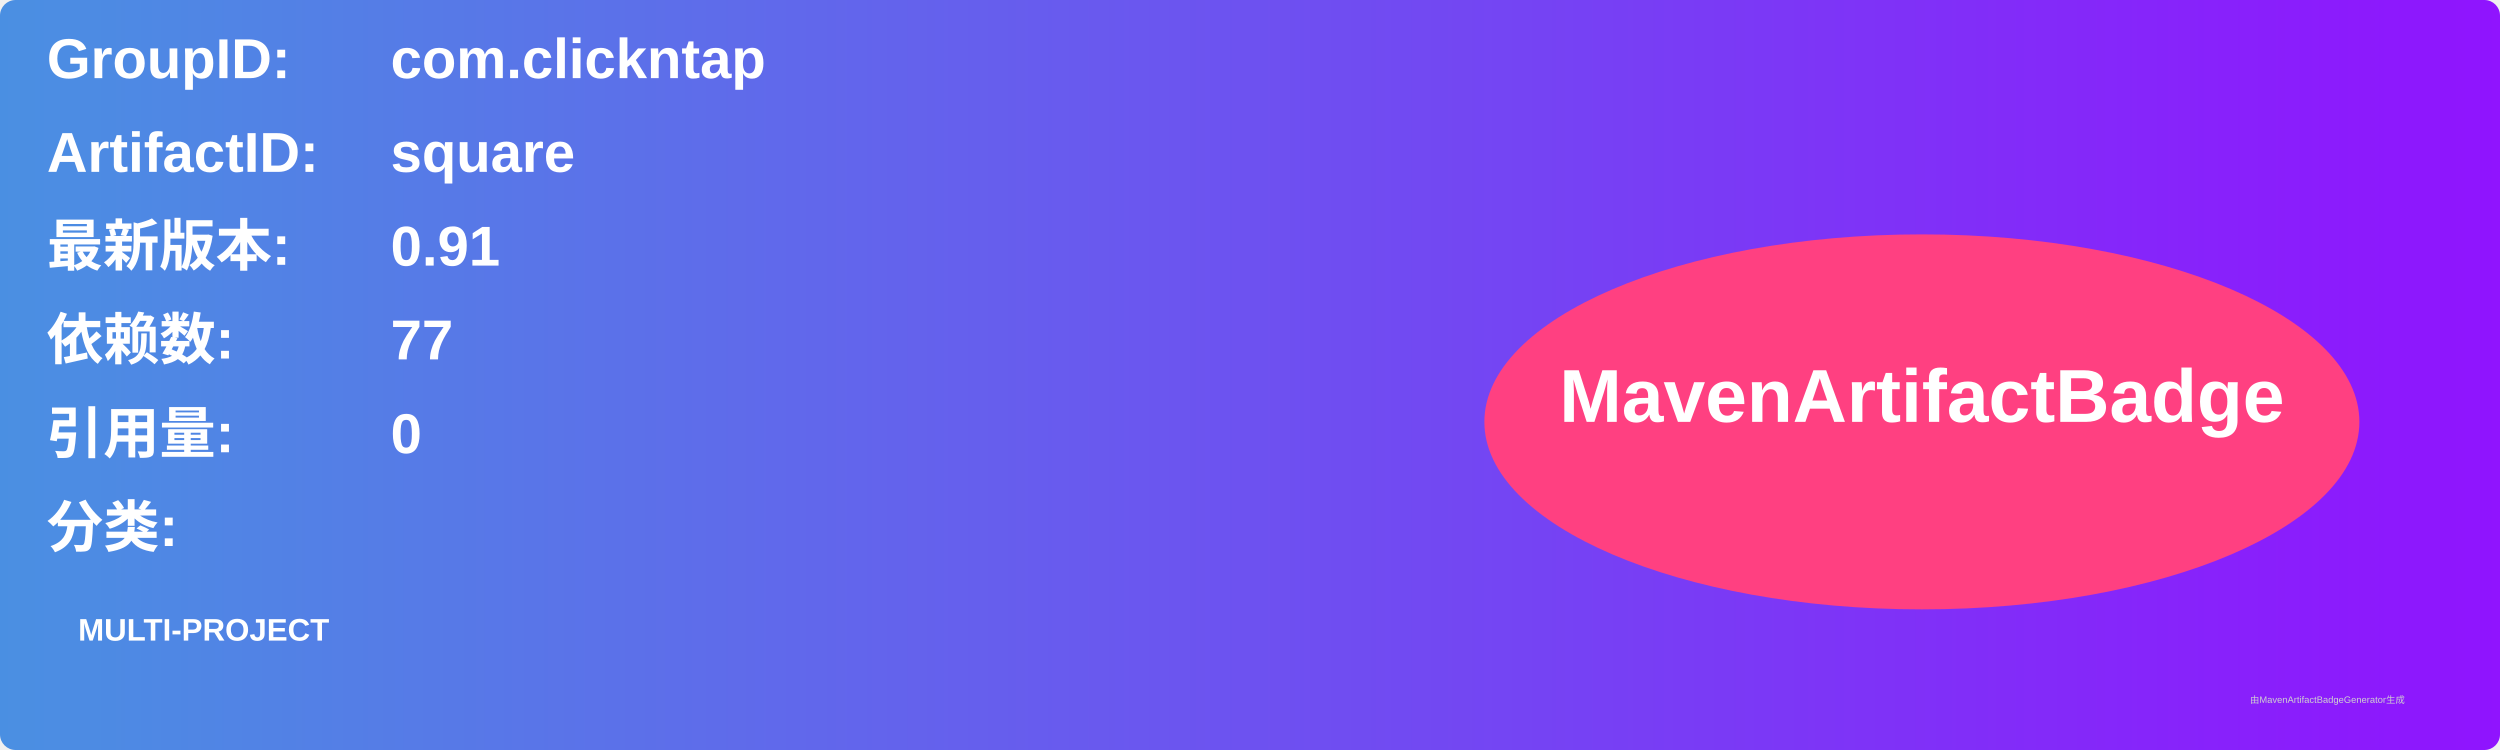
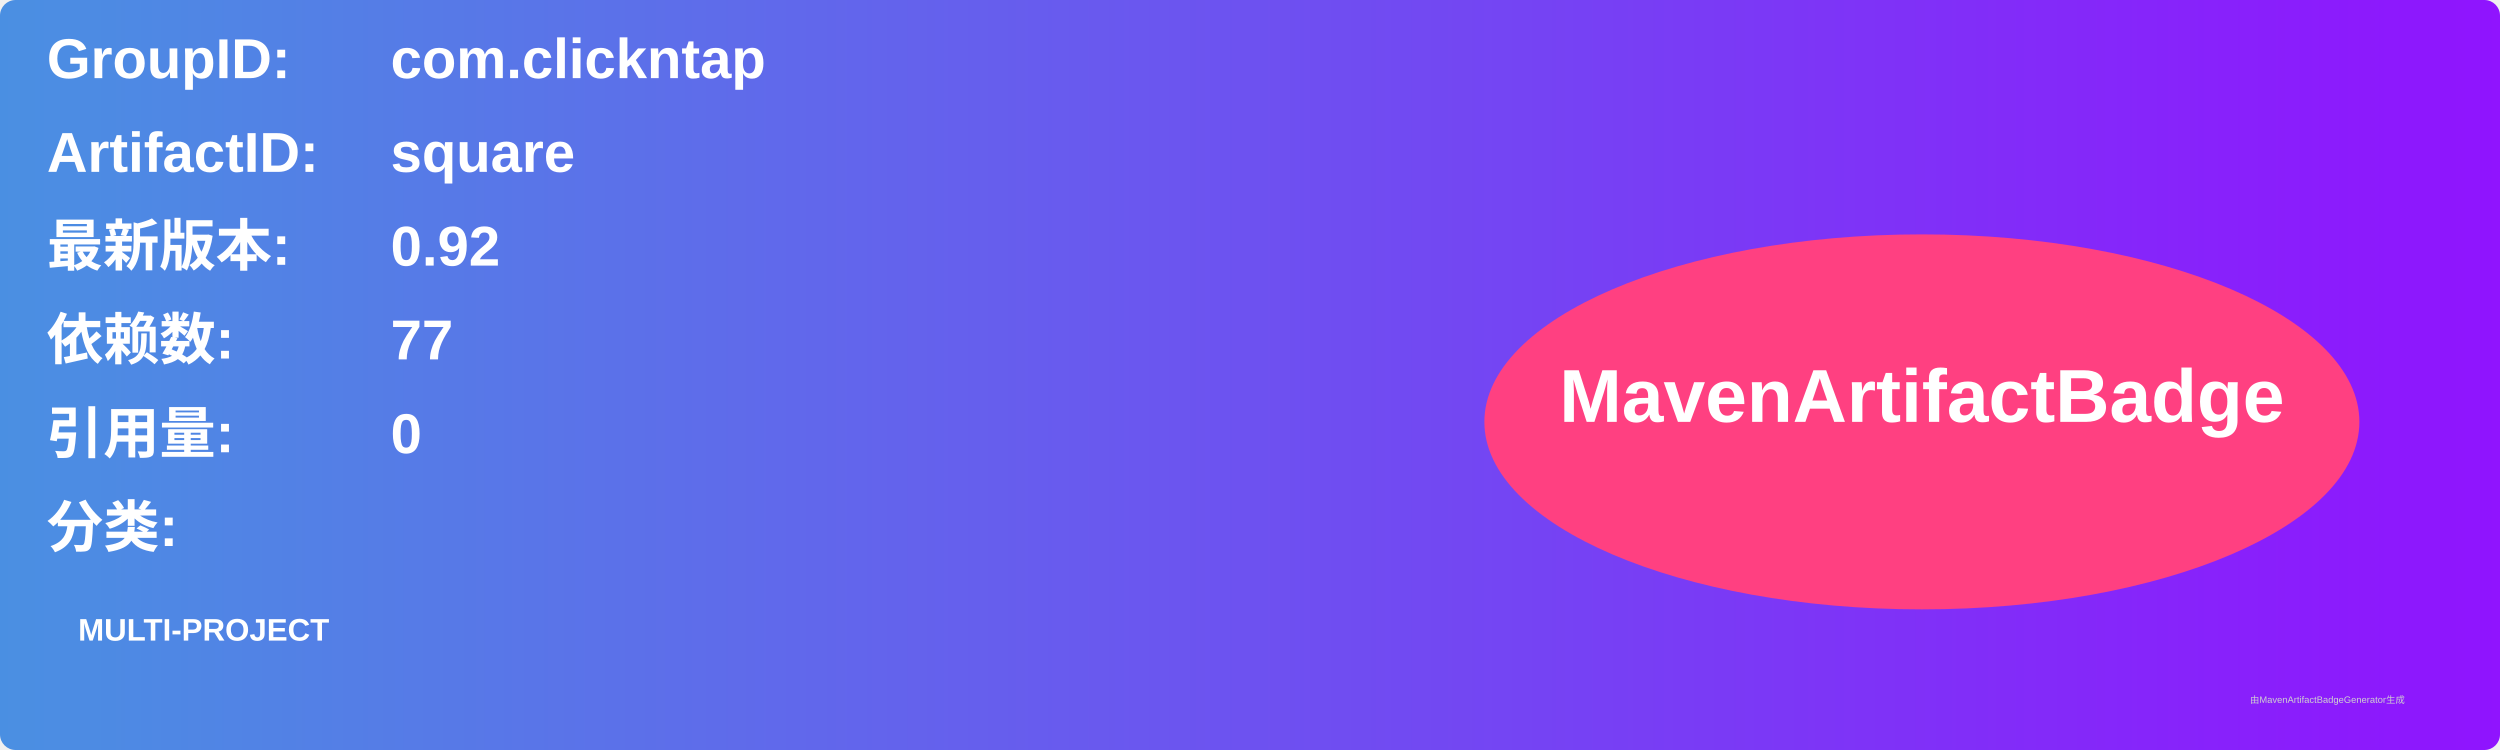
<svg xmlns="http://www.w3.org/2000/svg" width="800" height="240" viewBox="0 0 800 240">
  <linearGradient id="grad" x1="0%" y1="0%" x2="100%" y2="0%">
    <stop offset="0%" stop-color="#4a90e2" />
    <stop offset="100%" stop-color="#9013fe" />
  </linearGradient>
  <rect width="100%" height="100%" rx="5" ry="5" fill="url(#grad)" />
  <g transform="translate(15, 15)">
    <text x="0" y="10" font-family="Arial" font-size="18" fill="white" font-weight="bold" width="260">GroupID:</text>
    <text x="110" y="10" font-family="Arial" font-size="18" fill="white" font-weight="bold" width="460">com.clickntap</text>
    <text x="0" y="40" font-family="Arial" font-size="18" fill="white" font-weight="bold" width="260">ArtifactID:</text>
    <text x="110" y="40" font-family="Arial" font-size="18" fill="white" font-weight="bold" width="460">square</text>
    <text x="0" y="70" font-family="Arial" font-size="18" fill="white" font-weight="bold">最新版本:</text>
    <text x="110" y="70" font-family="Arial" font-size="18" fill="white" font-weight="bold">
-       <tspan font-weight="bold">0.91</tspan>
+       <tspan font-weight="bold">0.92</tspan>
    </text>
    <text x="0" y="100" font-family="Arial" font-size="18" fill="white" font-weight="bold">依赖数: </text>
    <text x="110" y="100" font-family="Arial" font-size="18" fill="white">
      <tspan font-weight="bold">77</tspan>
    </text>
    <text x="0" y="130" font-family="Arial" font-size="18" fill="white" font-weight="bold">引用量: </text>
    <text x="110" y="130" font-family="Arial" font-size="18" fill="white">
      <tspan font-weight="bold">0</tspan>
    </text>
    <text x="0" y="160" font-family="Arial" font-size="18" fill="white" font-weight="bold">分类:</text>
    <text x="10" y="190" font-family="Arial" font-size="10" fill="white">
      <tspan font-weight="bold">MULTI-PROJECT</tspan>
    </text>
    <ellipse cx="600" cy="120" rx="140" ry="60" fill="#ff4081" />
    <text x="600" y="120" text-anchor="middle" font-family="Arial" font-size="24" fill="white" font-weight="bold">MavenArtifactBadge</text>
  </g>
  <text x="720" y="225" font-family="Arial" font-size="3" fill="#d0d0d0">由MavenArtifactBadgeGenerator生成</text>
</svg>
